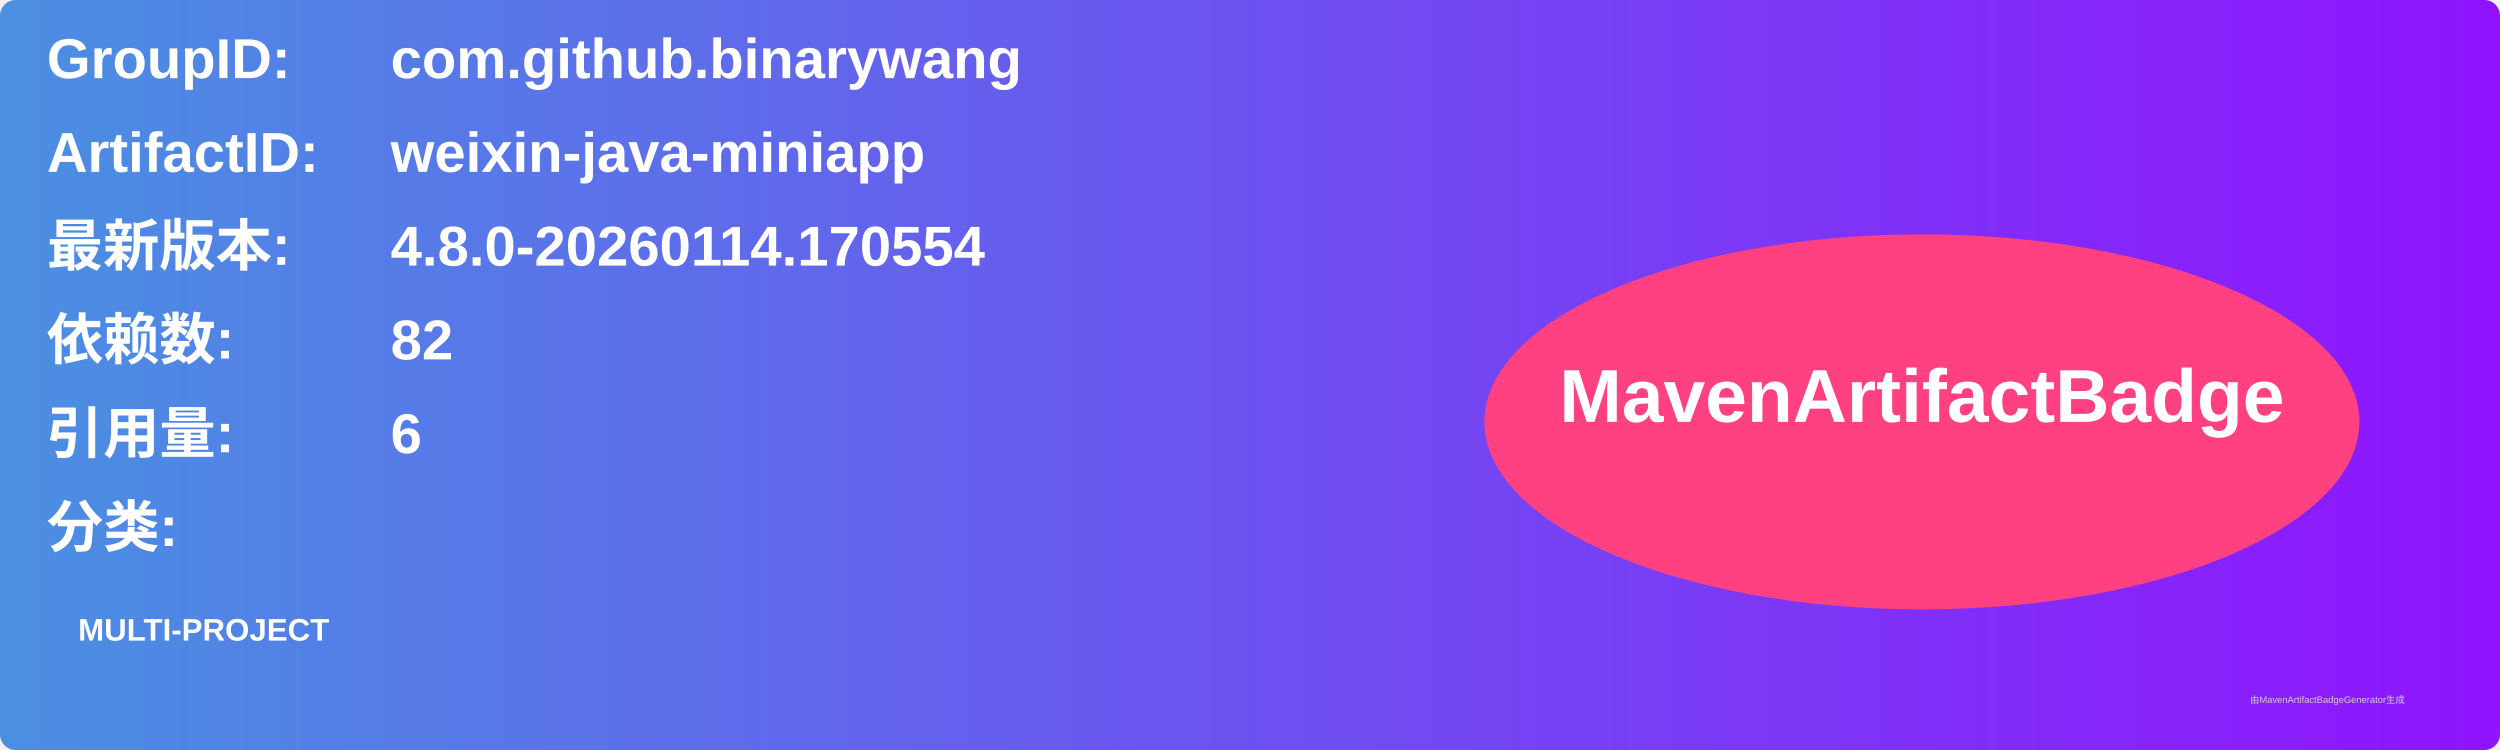
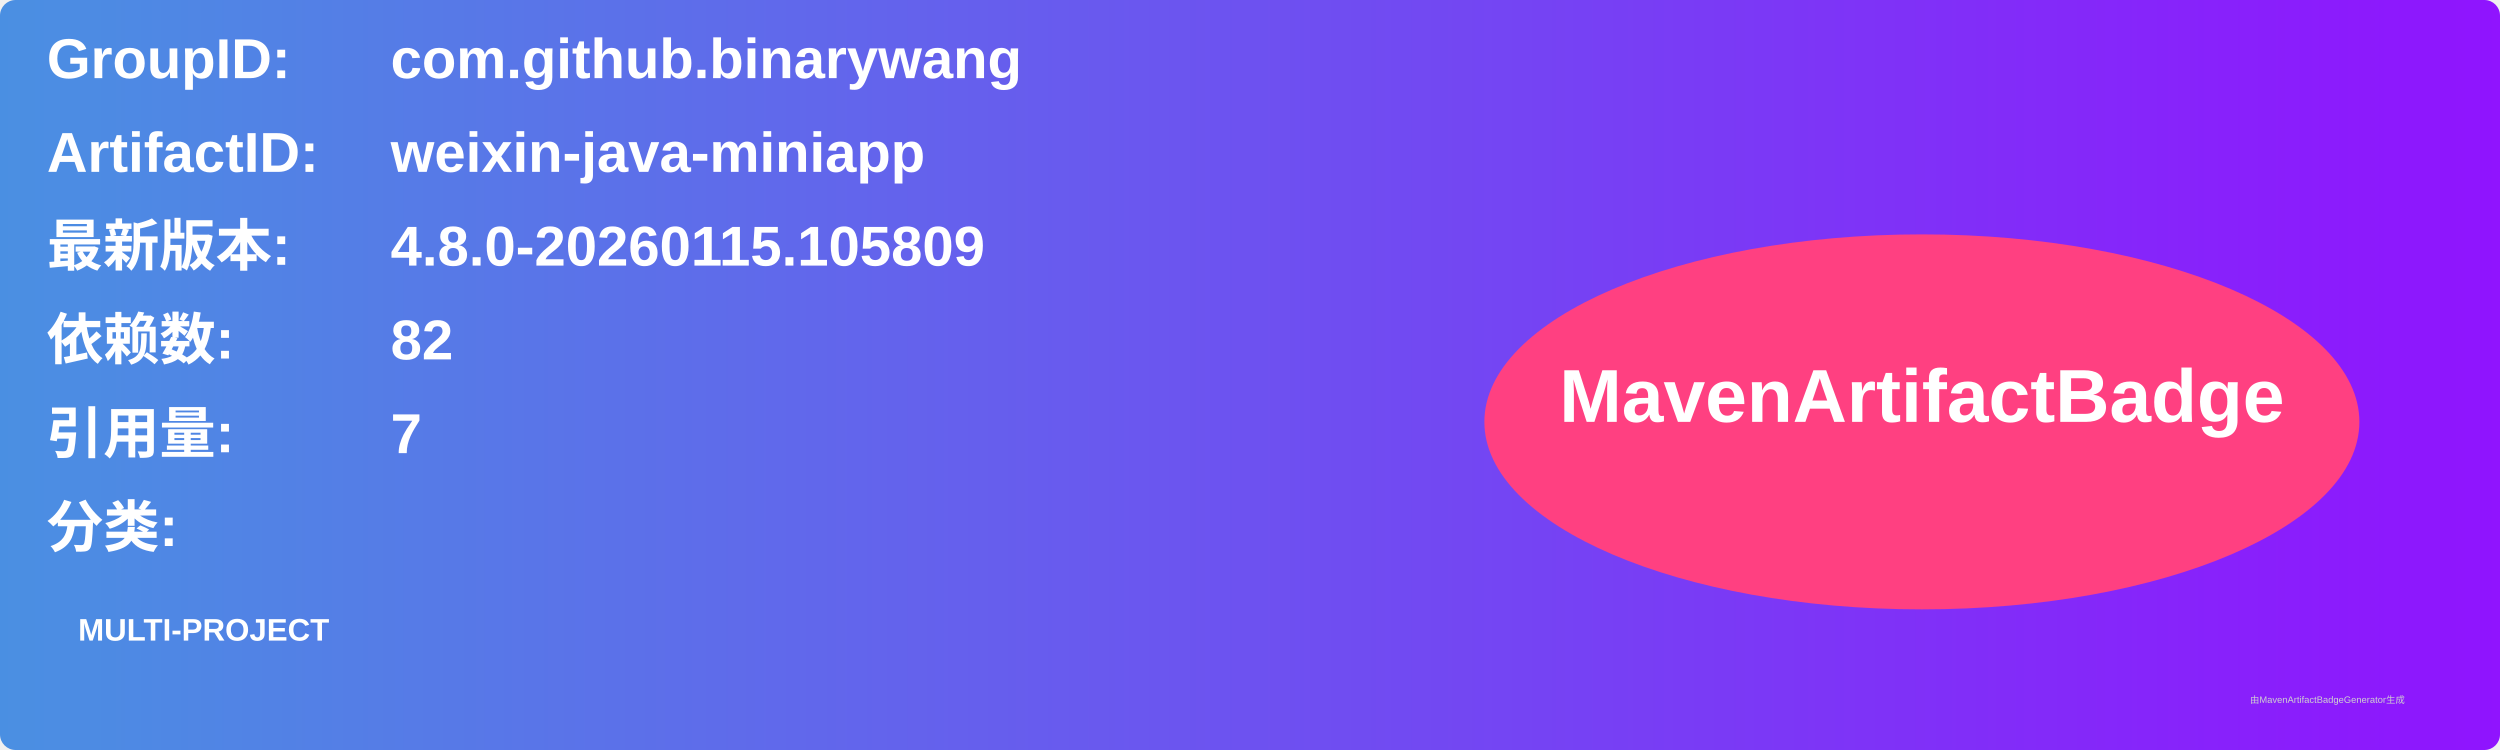
<svg xmlns="http://www.w3.org/2000/svg" width="800" height="240" viewBox="0 0 800 240">
  <linearGradient id="grad" x1="0%" y1="0%" x2="100%" y2="0%">
    <stop offset="0%" stop-color="#4a90e2" />
    <stop offset="100%" stop-color="#9013fe" />
  </linearGradient>
  <rect width="100%" height="100%" rx="5" ry="5" fill="url(#grad)" />
  <g transform="translate(15, 15)">
    <text x="0" y="10" font-family="Arial" font-size="18" fill="white" font-weight="bold" width="260">GroupID:</text>
    <text x="110" y="10" font-family="Arial" font-size="18" fill="white" font-weight="bold" width="460">com.github.binarywang</text>
    <text x="0" y="40" font-family="Arial" font-size="18" fill="white" font-weight="bold" width="260">ArtifactID:</text>
    <text x="110" y="40" font-family="Arial" font-size="18" fill="white" font-weight="bold" width="460">weixin-java-miniapp</text>
    <text x="0" y="70" font-family="Arial" font-size="18" fill="white" font-weight="bold">最新版本:</text>
    <text x="110" y="70" font-family="Arial" font-size="18" fill="white" font-weight="bold">
-       <tspan font-weight="bold">4.8.0-20260114.170554</tspan>
+       <tspan font-weight="bold">4.8.0-20260115.105809</tspan>
    </text>
    <text x="0" y="100" font-family="Arial" font-size="18" fill="white" font-weight="bold">依赖数: </text>
    <text x="110" y="100" font-family="Arial" font-size="18" fill="white">
      <tspan font-weight="bold">82</tspan>
    </text>
    <text x="0" y="130" font-family="Arial" font-size="18" fill="white" font-weight="bold">引用量: </text>
    <text x="110" y="130" font-family="Arial" font-size="18" fill="white">
-       <tspan font-weight="bold">6</tspan>
+       <tspan font-weight="bold">7</tspan>
    </text>
    <text x="0" y="160" font-family="Arial" font-size="18" fill="white" font-weight="bold">分类:</text>
    <text x="10" y="190" font-family="Arial" font-size="10" fill="white">
      <tspan font-weight="bold">MULTI-PROJECT</tspan>
    </text>
    <ellipse cx="600" cy="120" rx="140" ry="60" fill="#ff4081" />
    <text x="600" y="120" text-anchor="middle" font-family="Arial" font-size="24" fill="white" font-weight="bold">MavenArtifactBadge</text>
  </g>
  <text x="720" y="225" font-family="Arial" font-size="3" fill="#d0d0d0">由MavenArtifactBadgeGenerator生成</text>
</svg>
